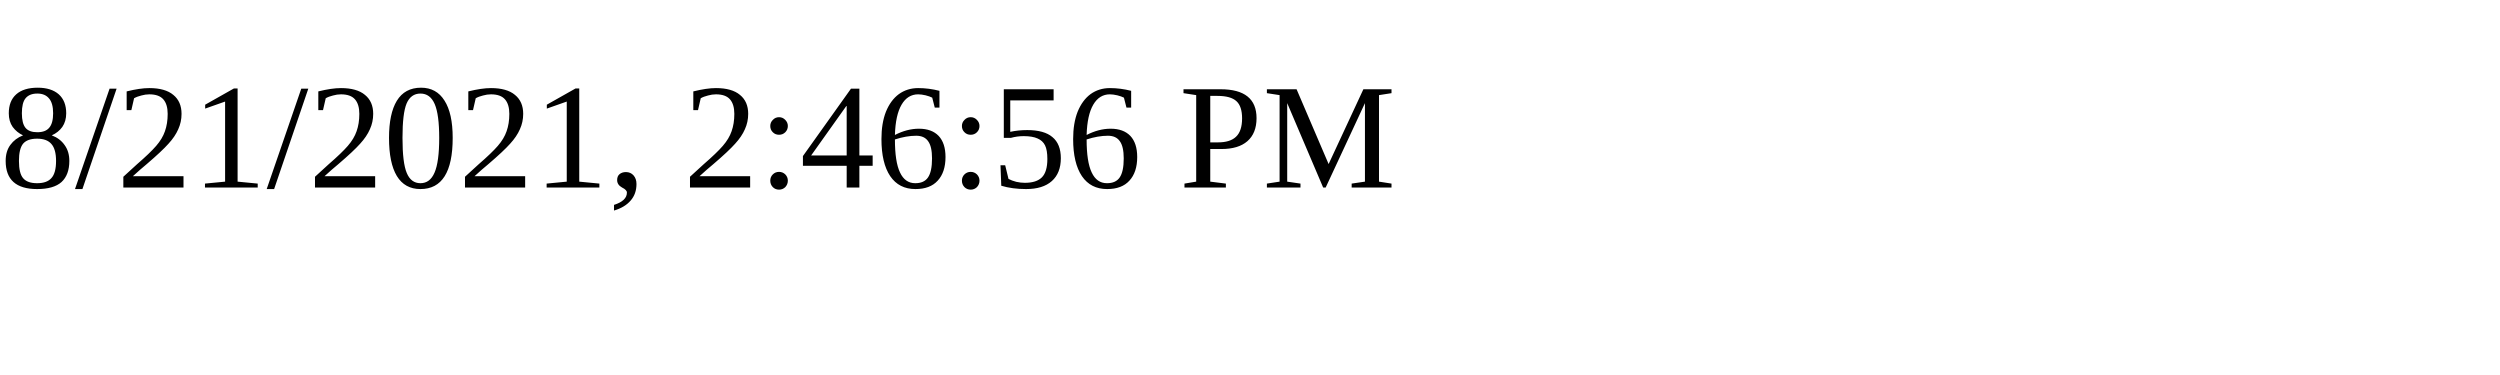
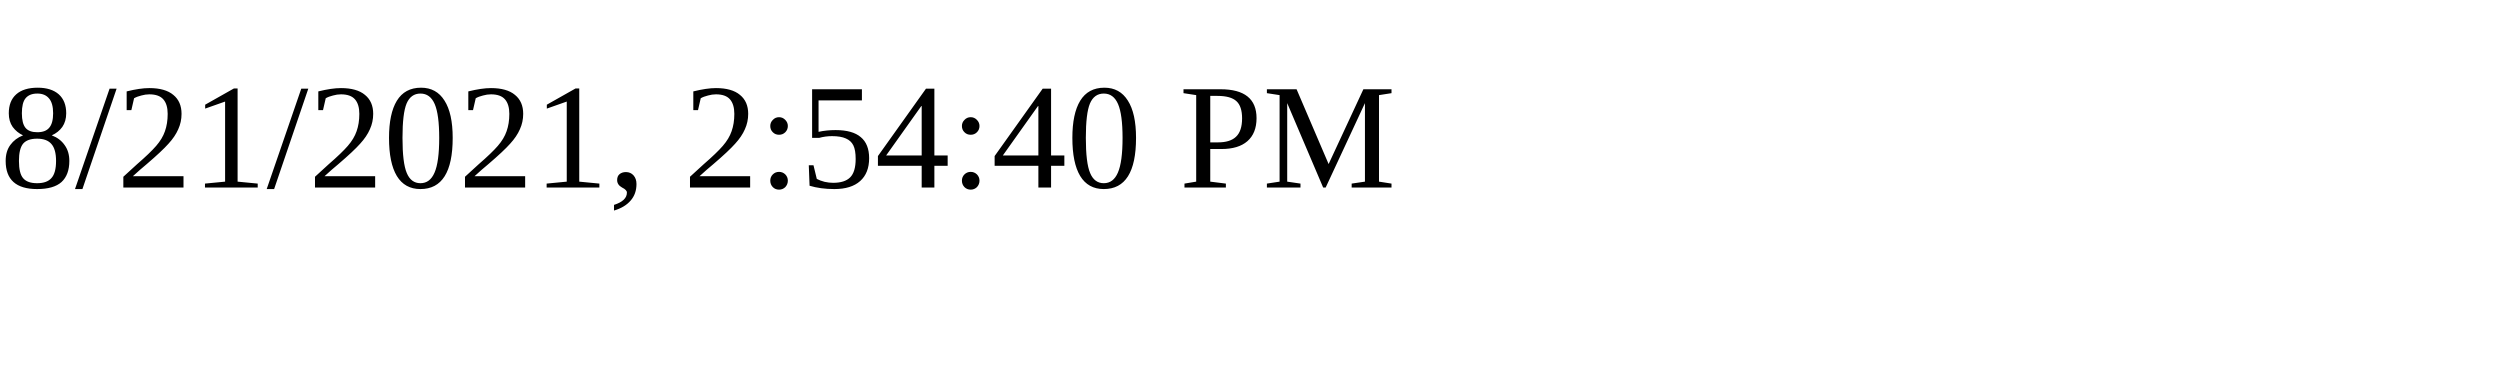
<svg xmlns="http://www.w3.org/2000/svg" height="30" width="200">
-   <text x="0" y="15">8/21/2021, 2:46:56 PM</text>
+   <text x="0" y="15">8/21/2021, 2:54:40 PM</text>
</svg>
